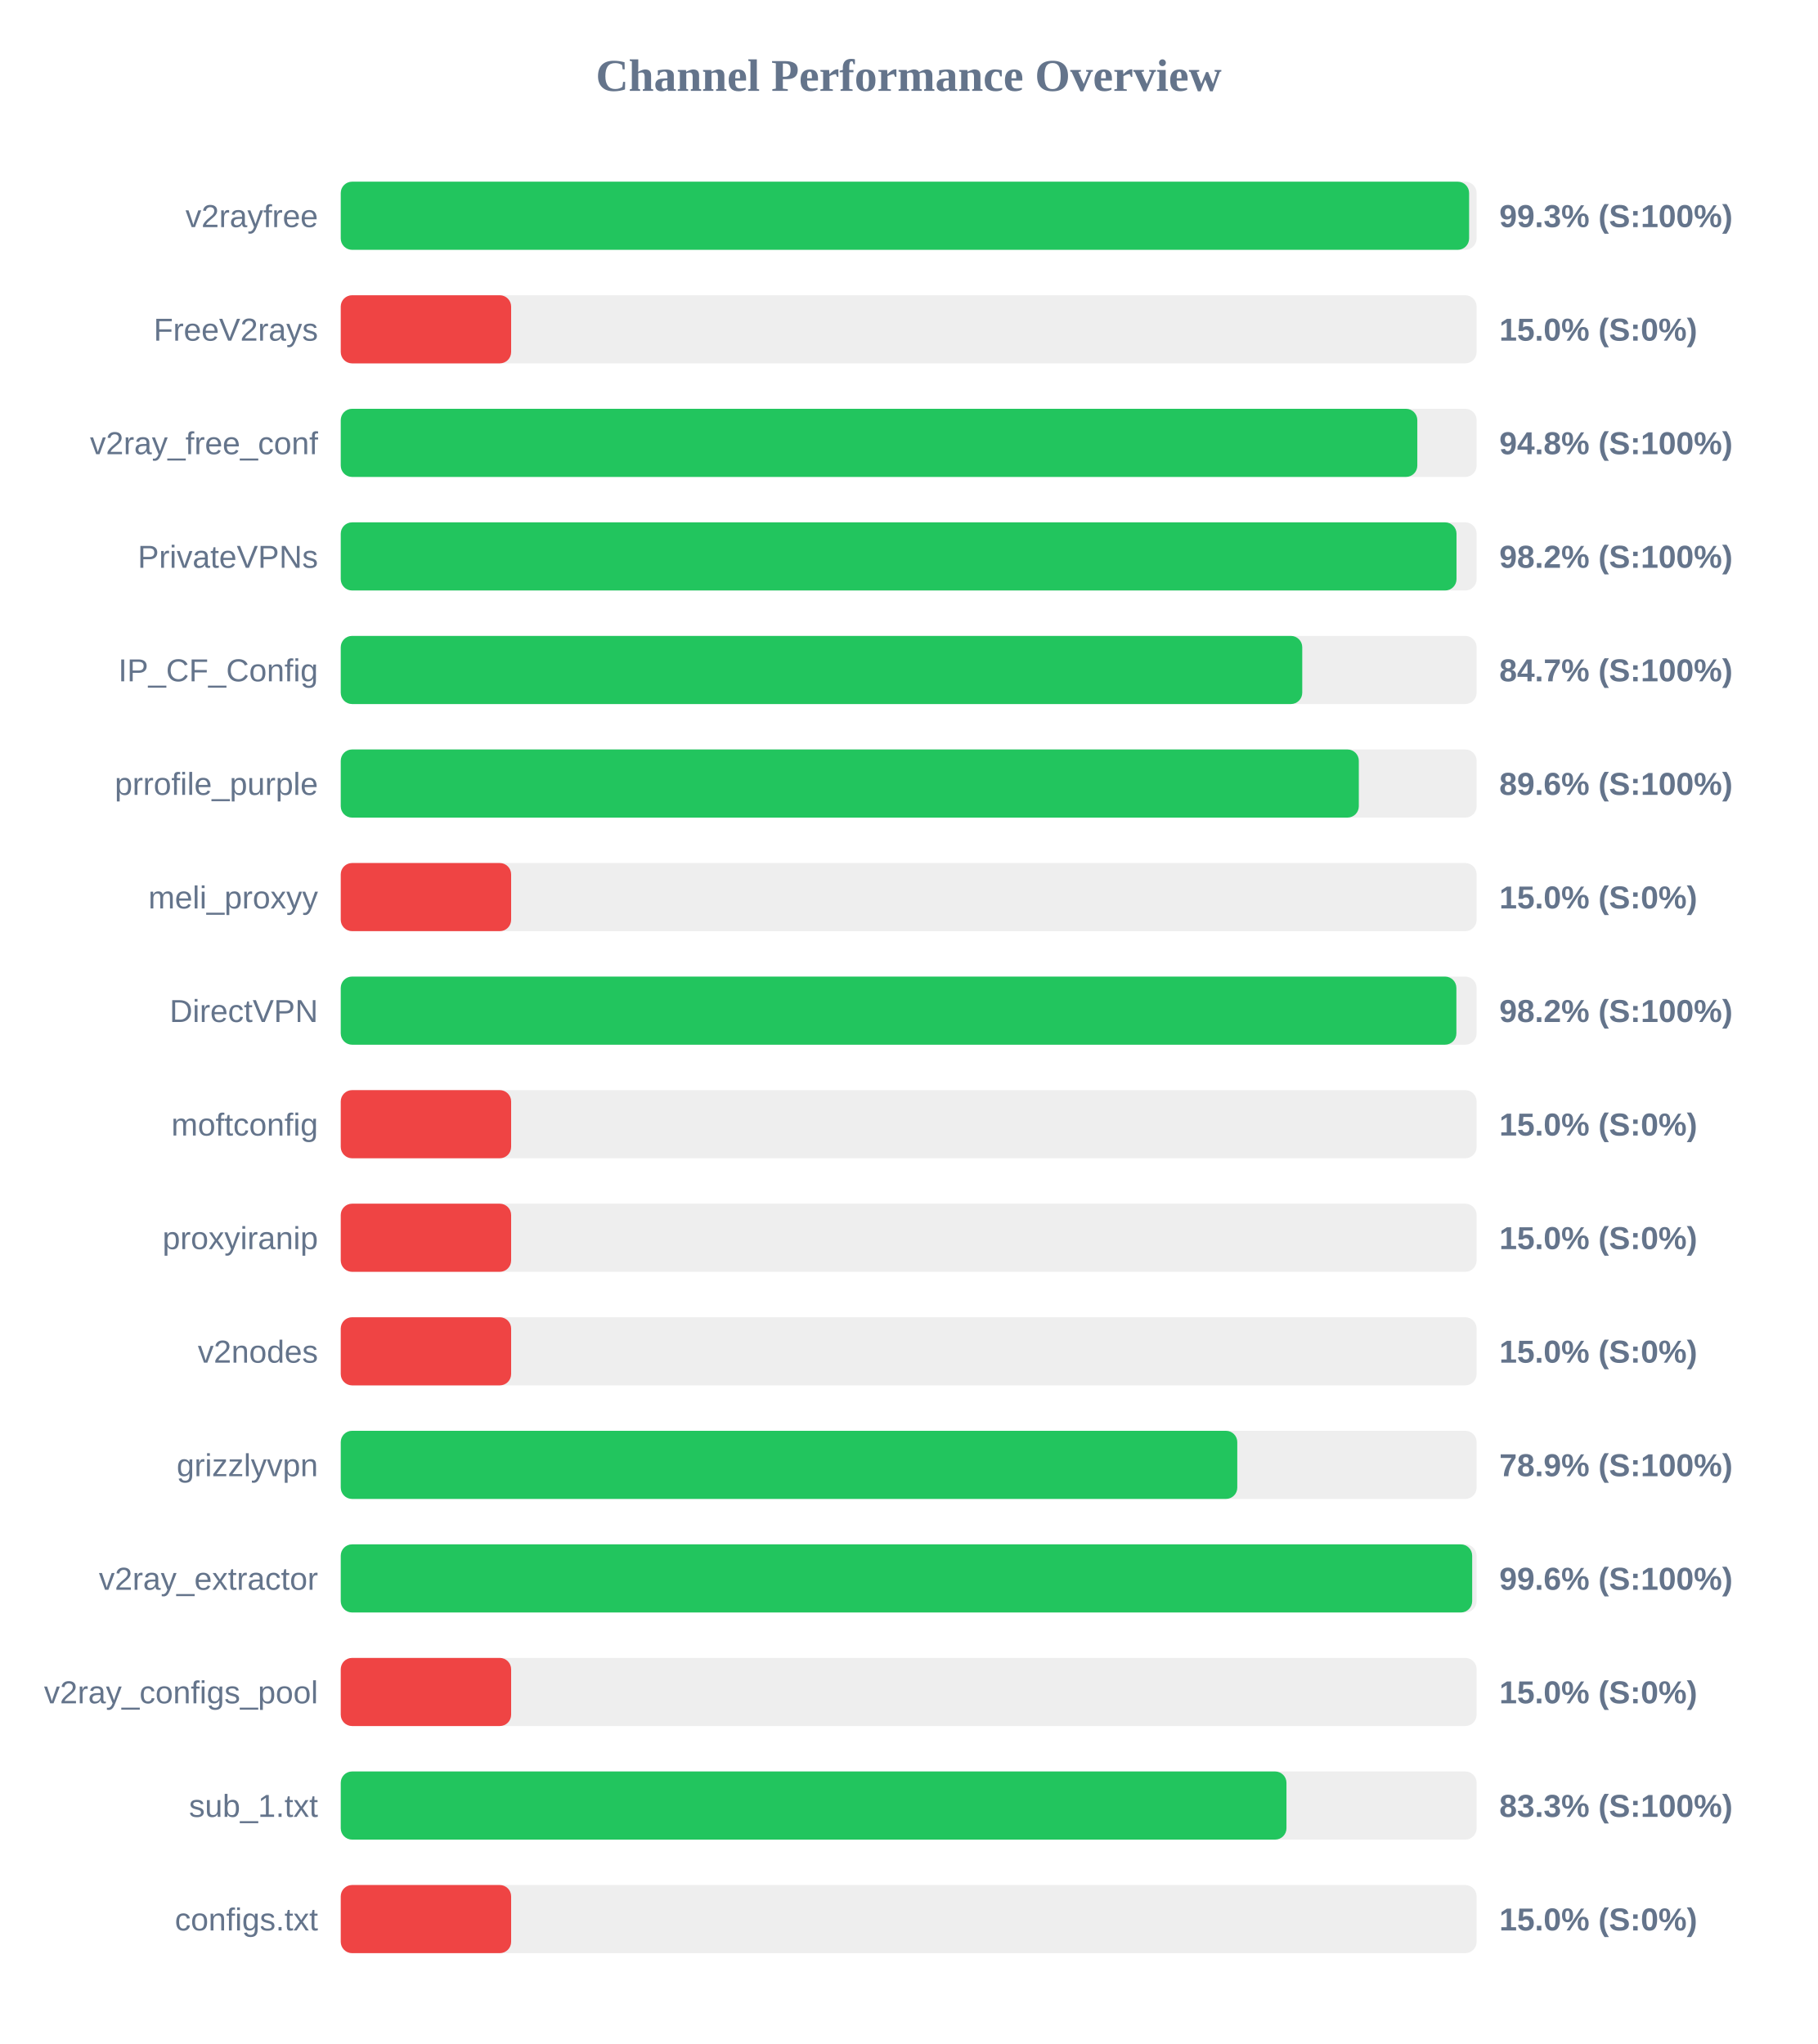
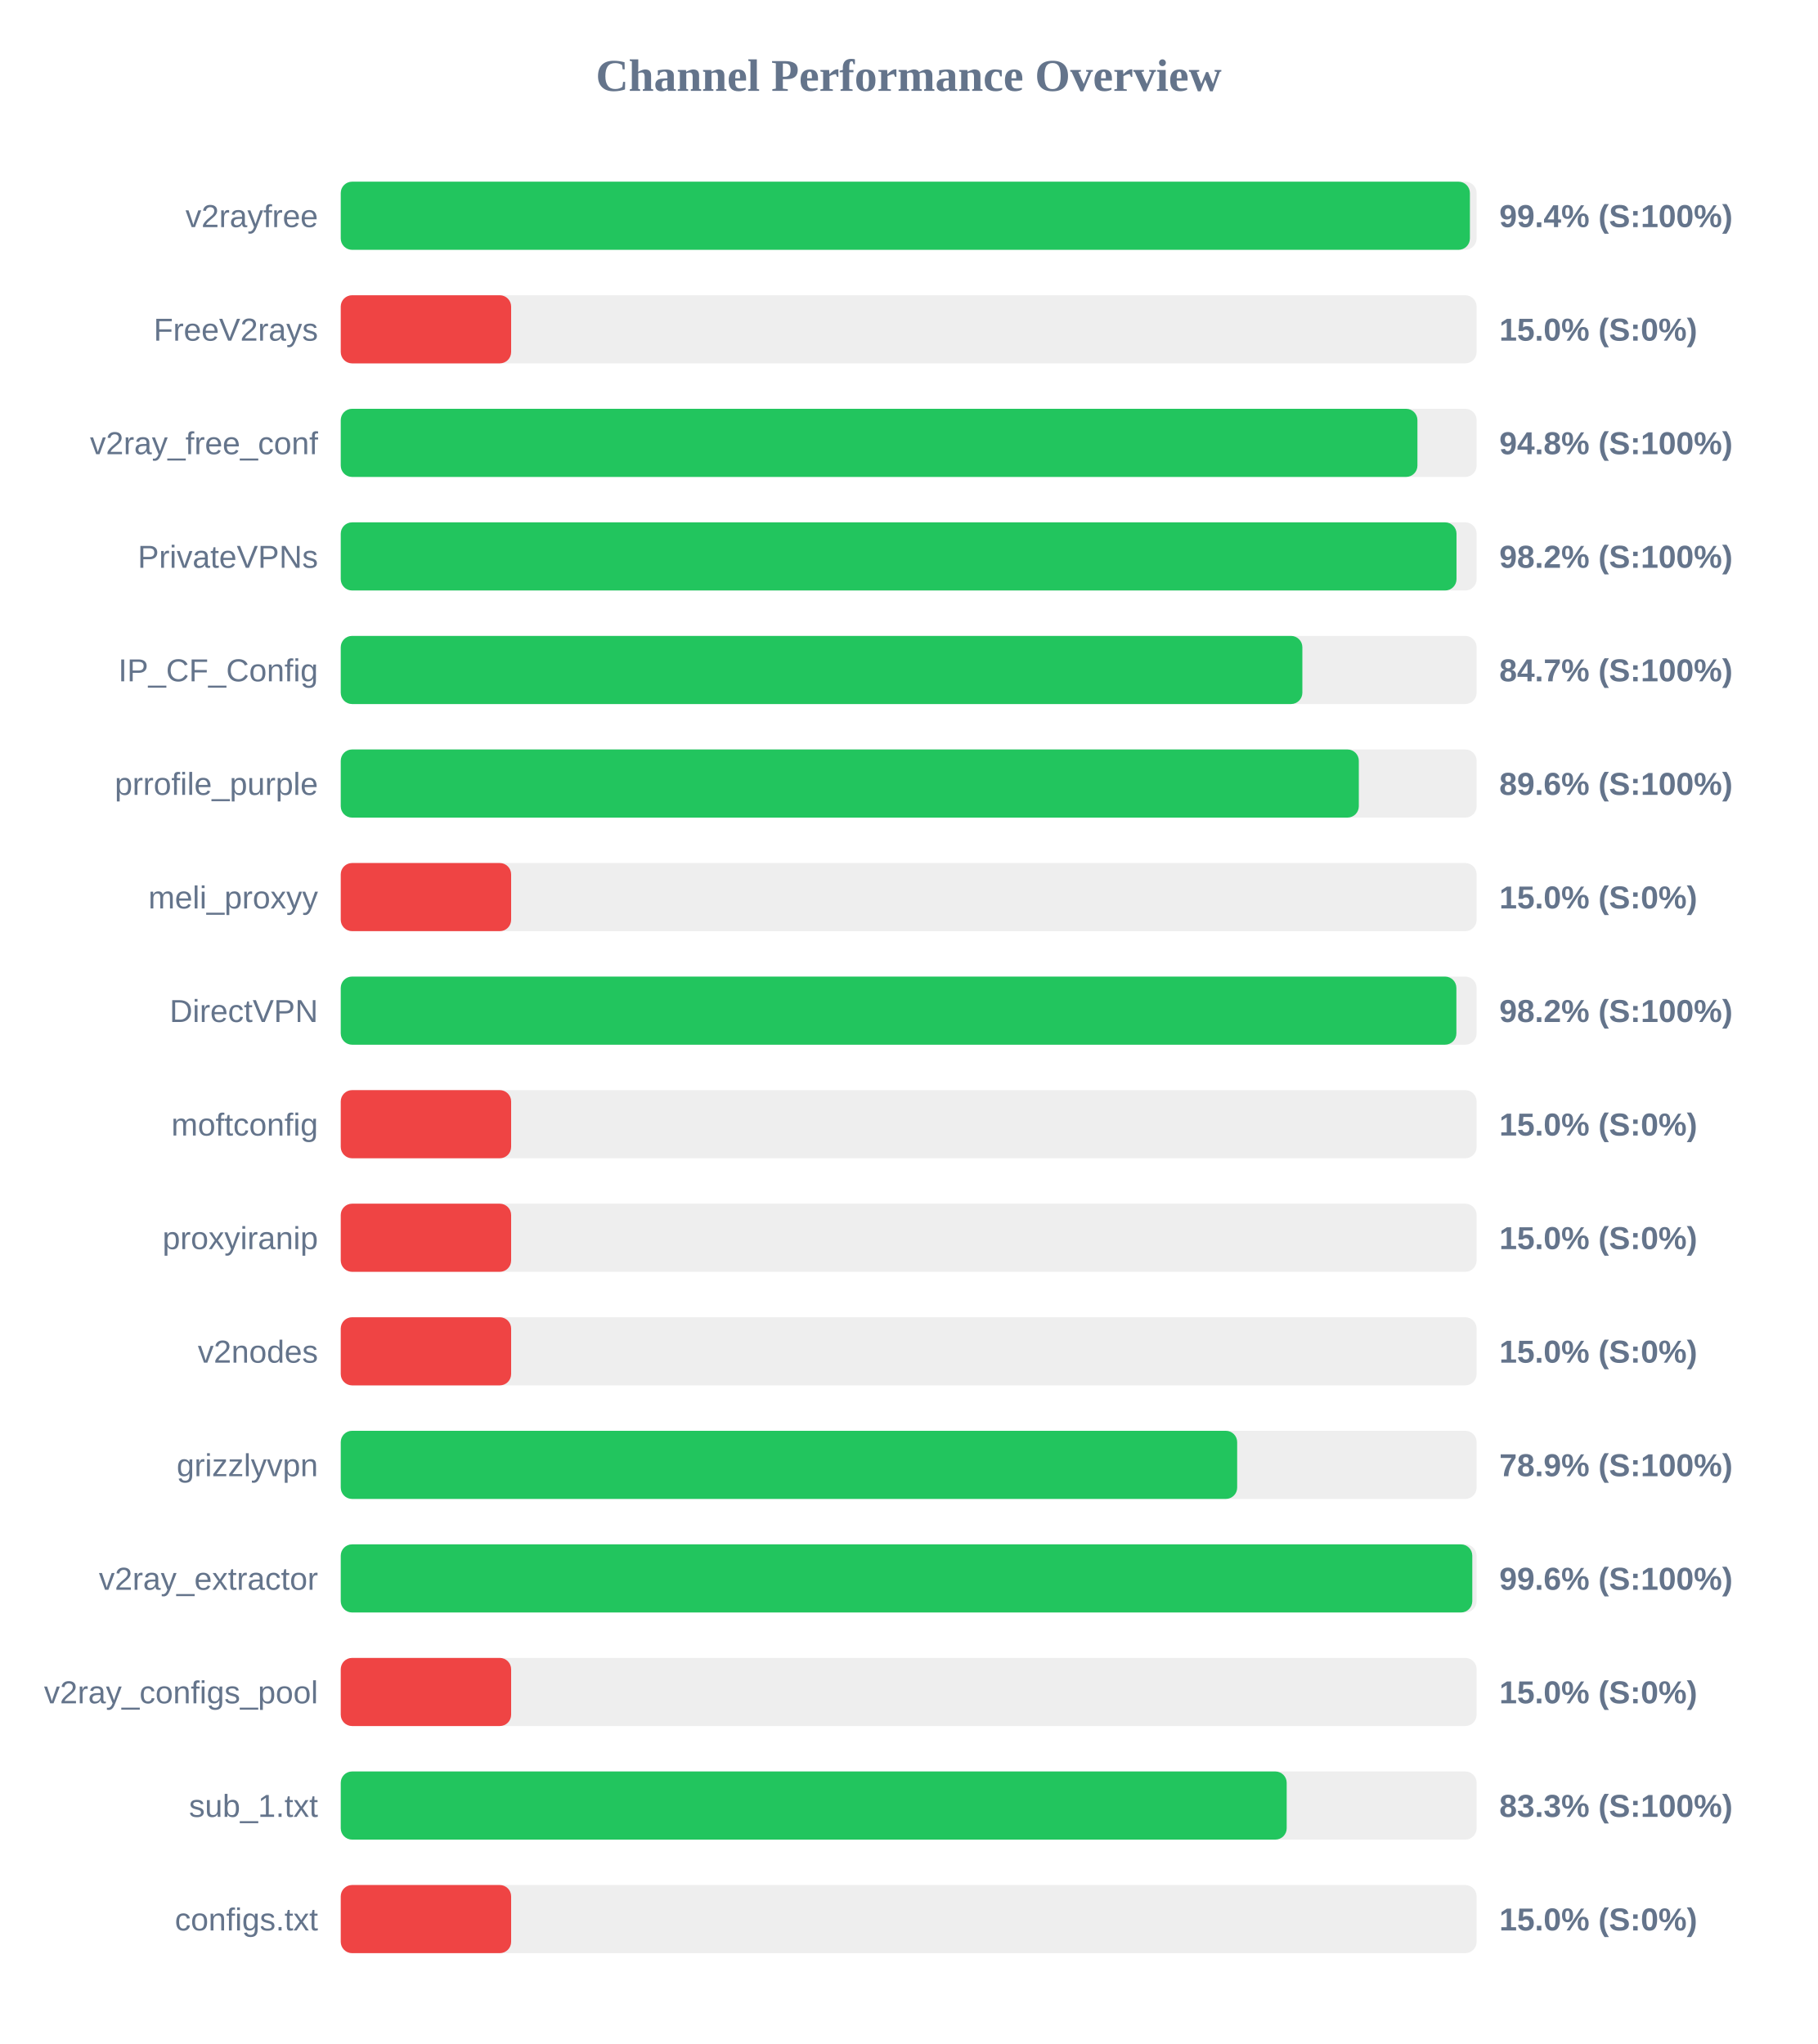
<svg xmlns="http://www.w3.org/2000/svg" width="800" height="900" version="1.1">
  <style>
        .row { font: 14px Arial; fill: #64748b; }
        .score { font: bold 14px Arial; fill: #64748b; }
    </style>
  <text x="400" y="40" text-anchor="middle" font-size="20px" font-weight="bold" fill="#64748b">Channel Performance Overview</text>
  <rect x="150" y="80" width="500" height="30" fill="#eee" rx="5" />
-   <rect x="150" y="80" width="496.7" height="30" fill="#22c55e" rx="5" />
+   <rect x="150" y="80" width="497.05" height="30" fill="#22c55e" rx="5" />
  <text x="140" y="100" text-anchor="end" class="row">v2rayfree</text>
-   <text x="660" y="100" text-anchor="start" class="score">99.3% (S:100%)</text>
+   <text x="660" y="100" text-anchor="start" class="score">99.4% (S:100%)</text>
  <rect x="150" y="130" width="500" height="30" fill="#eee" rx="5" />
  <rect x="150" y="130" width="75.0" height="30" fill="#ef4444" rx="5" />
  <text x="140" y="150" text-anchor="end" class="row">FreeV2rays</text>
  <text x="660" y="150" text-anchor="start" class="score">15.0% (S:0%)</text>
  <rect x="150" y="180" width="500" height="30" fill="#eee" rx="5" />
-   <rect x="150" y="180" width="473.9" height="30" fill="#22c55e" rx="5" />
+   <rect x="150" y="180" width="473.95" height="30" fill="#22c55e" rx="5" />
  <text x="140" y="200" text-anchor="end" class="row">v2ray_free_conf</text>
  <text x="660" y="200" text-anchor="start" class="score">94.8% (S:100%)</text>
  <rect x="150" y="230" width="500" height="30" fill="#eee" rx="5" />
  <rect x="150" y="230" width="491.15" height="30" fill="#22c55e" rx="5" />
  <text x="140" y="250" text-anchor="end" class="row">PrivateVPNs</text>
  <text x="660" y="250" text-anchor="start" class="score">98.2% (S:100%)</text>
  <rect x="150" y="280" width="500" height="30" fill="#eee" rx="5" />
-   <rect x="150" y="280" width="423.25" height="30" fill="#22c55e" rx="5" />
+   <rect x="150" y="280" width="423.3" height="30" fill="#22c55e" rx="5" />
  <text x="140" y="300" text-anchor="end" class="row">IP_CF_Config</text>
  <text x="660" y="300" text-anchor="start" class="score">84.7% (S:100%)</text>
  <rect x="150" y="330" width="500" height="30" fill="#eee" rx="5" />
  <rect x="150" y="330" width="448.15" height="30" fill="#22c55e" rx="5" />
  <text x="140" y="350" text-anchor="end" class="row">prrofile_purple</text>
  <text x="660" y="350" text-anchor="start" class="score">89.6% (S:100%)</text>
  <rect x="150" y="380" width="500" height="30" fill="#eee" rx="5" />
  <rect x="150" y="380" width="75.0" height="30" fill="#ef4444" rx="5" />
  <text x="140" y="400" text-anchor="end" class="row">meli_proxyy</text>
  <text x="660" y="400" text-anchor="start" class="score">15.0% (S:0%)</text>
  <rect x="150" y="430" width="500" height="30" fill="#eee" rx="5" />
  <rect x="150" y="430" width="491.1" height="30" fill="#22c55e" rx="5" />
  <text x="140" y="450" text-anchor="end" class="row">DirectVPN</text>
  <text x="660" y="450" text-anchor="start" class="score">98.2% (S:100%)</text>
  <rect x="150" y="480" width="500" height="30" fill="#eee" rx="5" />
  <rect x="150" y="480" width="75.0" height="30" fill="#ef4444" rx="5" />
  <text x="140" y="500" text-anchor="end" class="row">moftconfig</text>
  <text x="660" y="500" text-anchor="start" class="score">15.0% (S:0%)</text>
  <rect x="150" y="530" width="500" height="30" fill="#eee" rx="5" />
  <rect x="150" y="530" width="75.0" height="30" fill="#ef4444" rx="5" />
  <text x="140" y="550" text-anchor="end" class="row">proxyiranip</text>
  <text x="660" y="550" text-anchor="start" class="score">15.0% (S:0%)</text>
  <rect x="150" y="580" width="500" height="30" fill="#eee" rx="5" />
  <rect x="150" y="580" width="75.0" height="30" fill="#ef4444" rx="5" />
  <text x="140" y="600" text-anchor="end" class="row">v2nodes</text>
  <text x="660" y="600" text-anchor="start" class="score">15.0% (S:0%)</text>
  <rect x="150" y="630" width="500" height="30" fill="#eee" rx="5" />
-   <rect x="150" y="630" width="394.65" height="30" fill="#22c55e" rx="5" />
+   <rect x="150" y="630" width="394.6" height="30" fill="#22c55e" rx="5" />
  <text x="140" y="650" text-anchor="end" class="row">grizzlyvpn</text>
  <text x="660" y="650" text-anchor="start" class="score">78.9% (S:100%)</text>
  <rect x="150" y="680" width="500" height="30" fill="#eee" rx="5" />
-   <rect x="150" y="680" width="498.05" height="30" fill="#22c55e" rx="5" />
+   <rect x="150" y="680" width="498.1" height="30" fill="#22c55e" rx="5" />
  <text x="140" y="700" text-anchor="end" class="row">v2ray_extractor</text>
  <text x="660" y="700" text-anchor="start" class="score">99.6% (S:100%)</text>
  <rect x="150" y="730" width="500" height="30" fill="#eee" rx="5" />
  <rect x="150" y="730" width="75.0" height="30" fill="#ef4444" rx="5" />
  <text x="140" y="750" text-anchor="end" class="row">v2ray_configs_pool</text>
  <text x="660" y="750" text-anchor="start" class="score">15.0% (S:0%)</text>
  <rect x="150" y="780" width="500" height="30" fill="#eee" rx="5" />
-   <rect x="150" y="780" width="416.3" height="30" fill="#22c55e" rx="5" />
+   <rect x="150" y="780" width="416.4" height="30" fill="#22c55e" rx="5" />
  <text x="140" y="800" text-anchor="end" class="row">sub_1.txt</text>
  <text x="660" y="800" text-anchor="start" class="score">83.3% (S:100%)</text>
  <rect x="150" y="830" width="500" height="30" fill="#eee" rx="5" />
  <rect x="150" y="830" width="75.0" height="30" fill="#ef4444" rx="5" />
  <text x="140" y="850" text-anchor="end" class="row">configs.txt</text>
  <text x="660" y="850" text-anchor="start" class="score">15.0% (S:0%)</text>
</svg>
